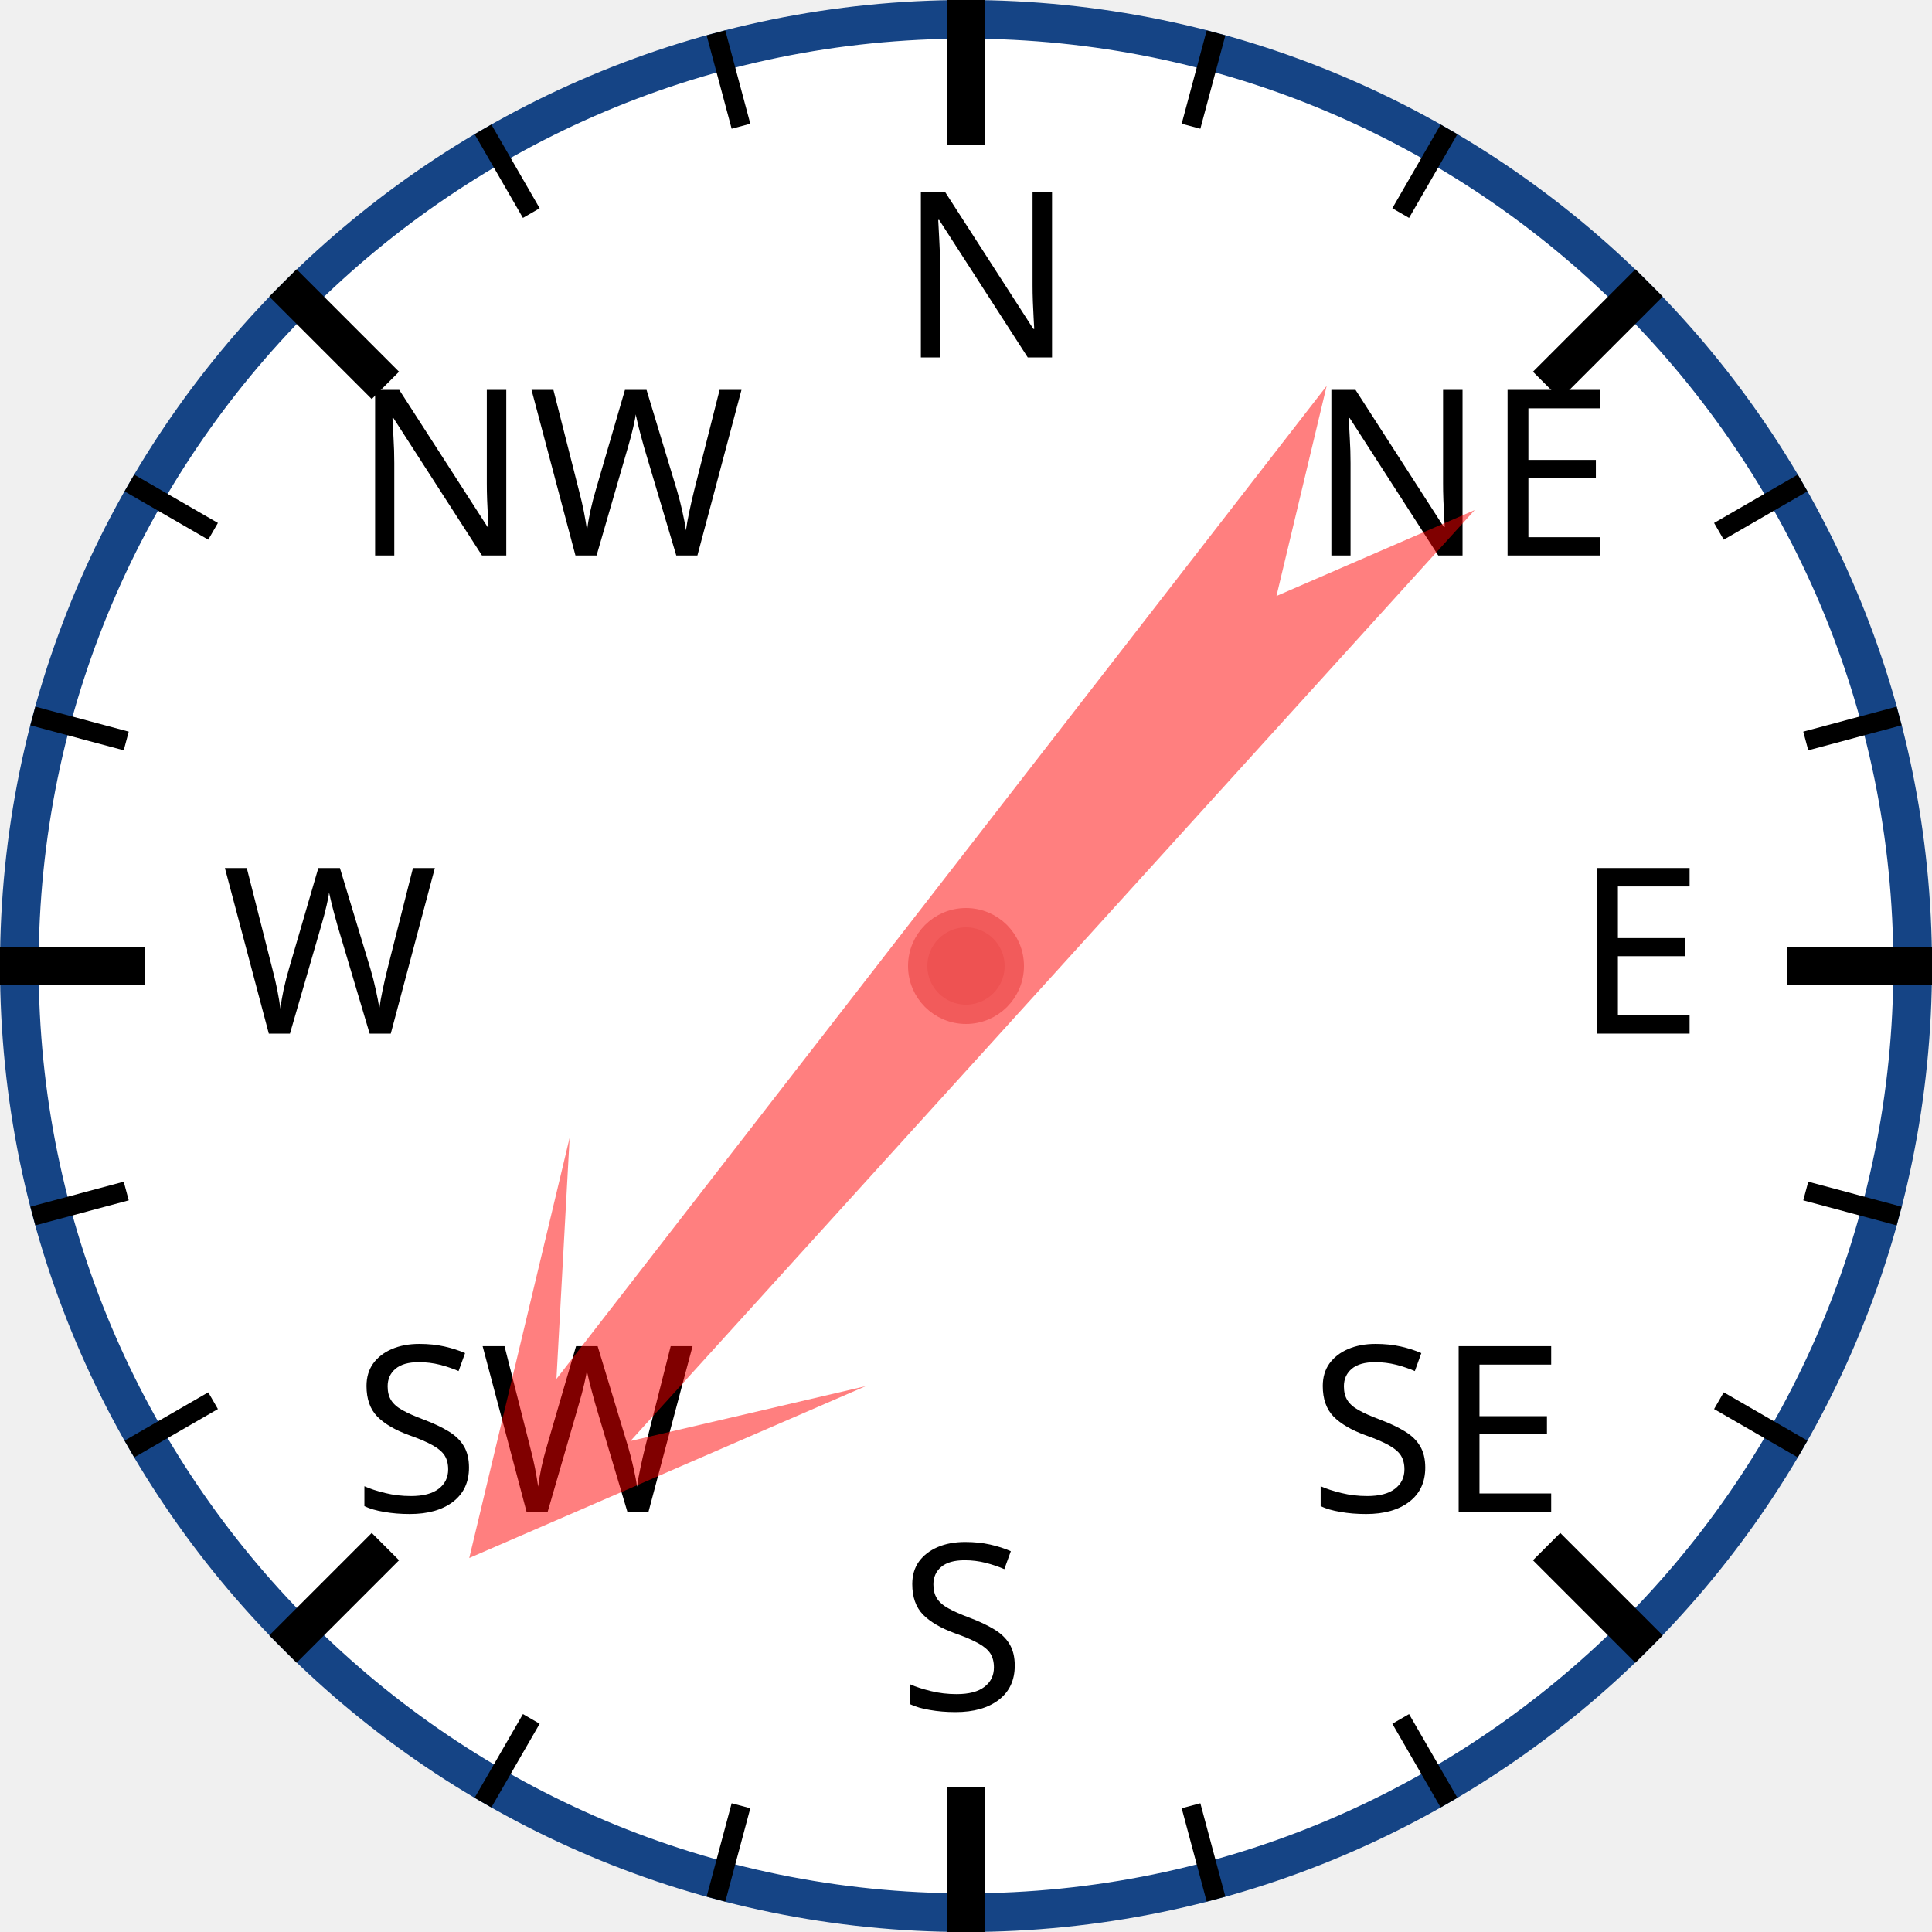
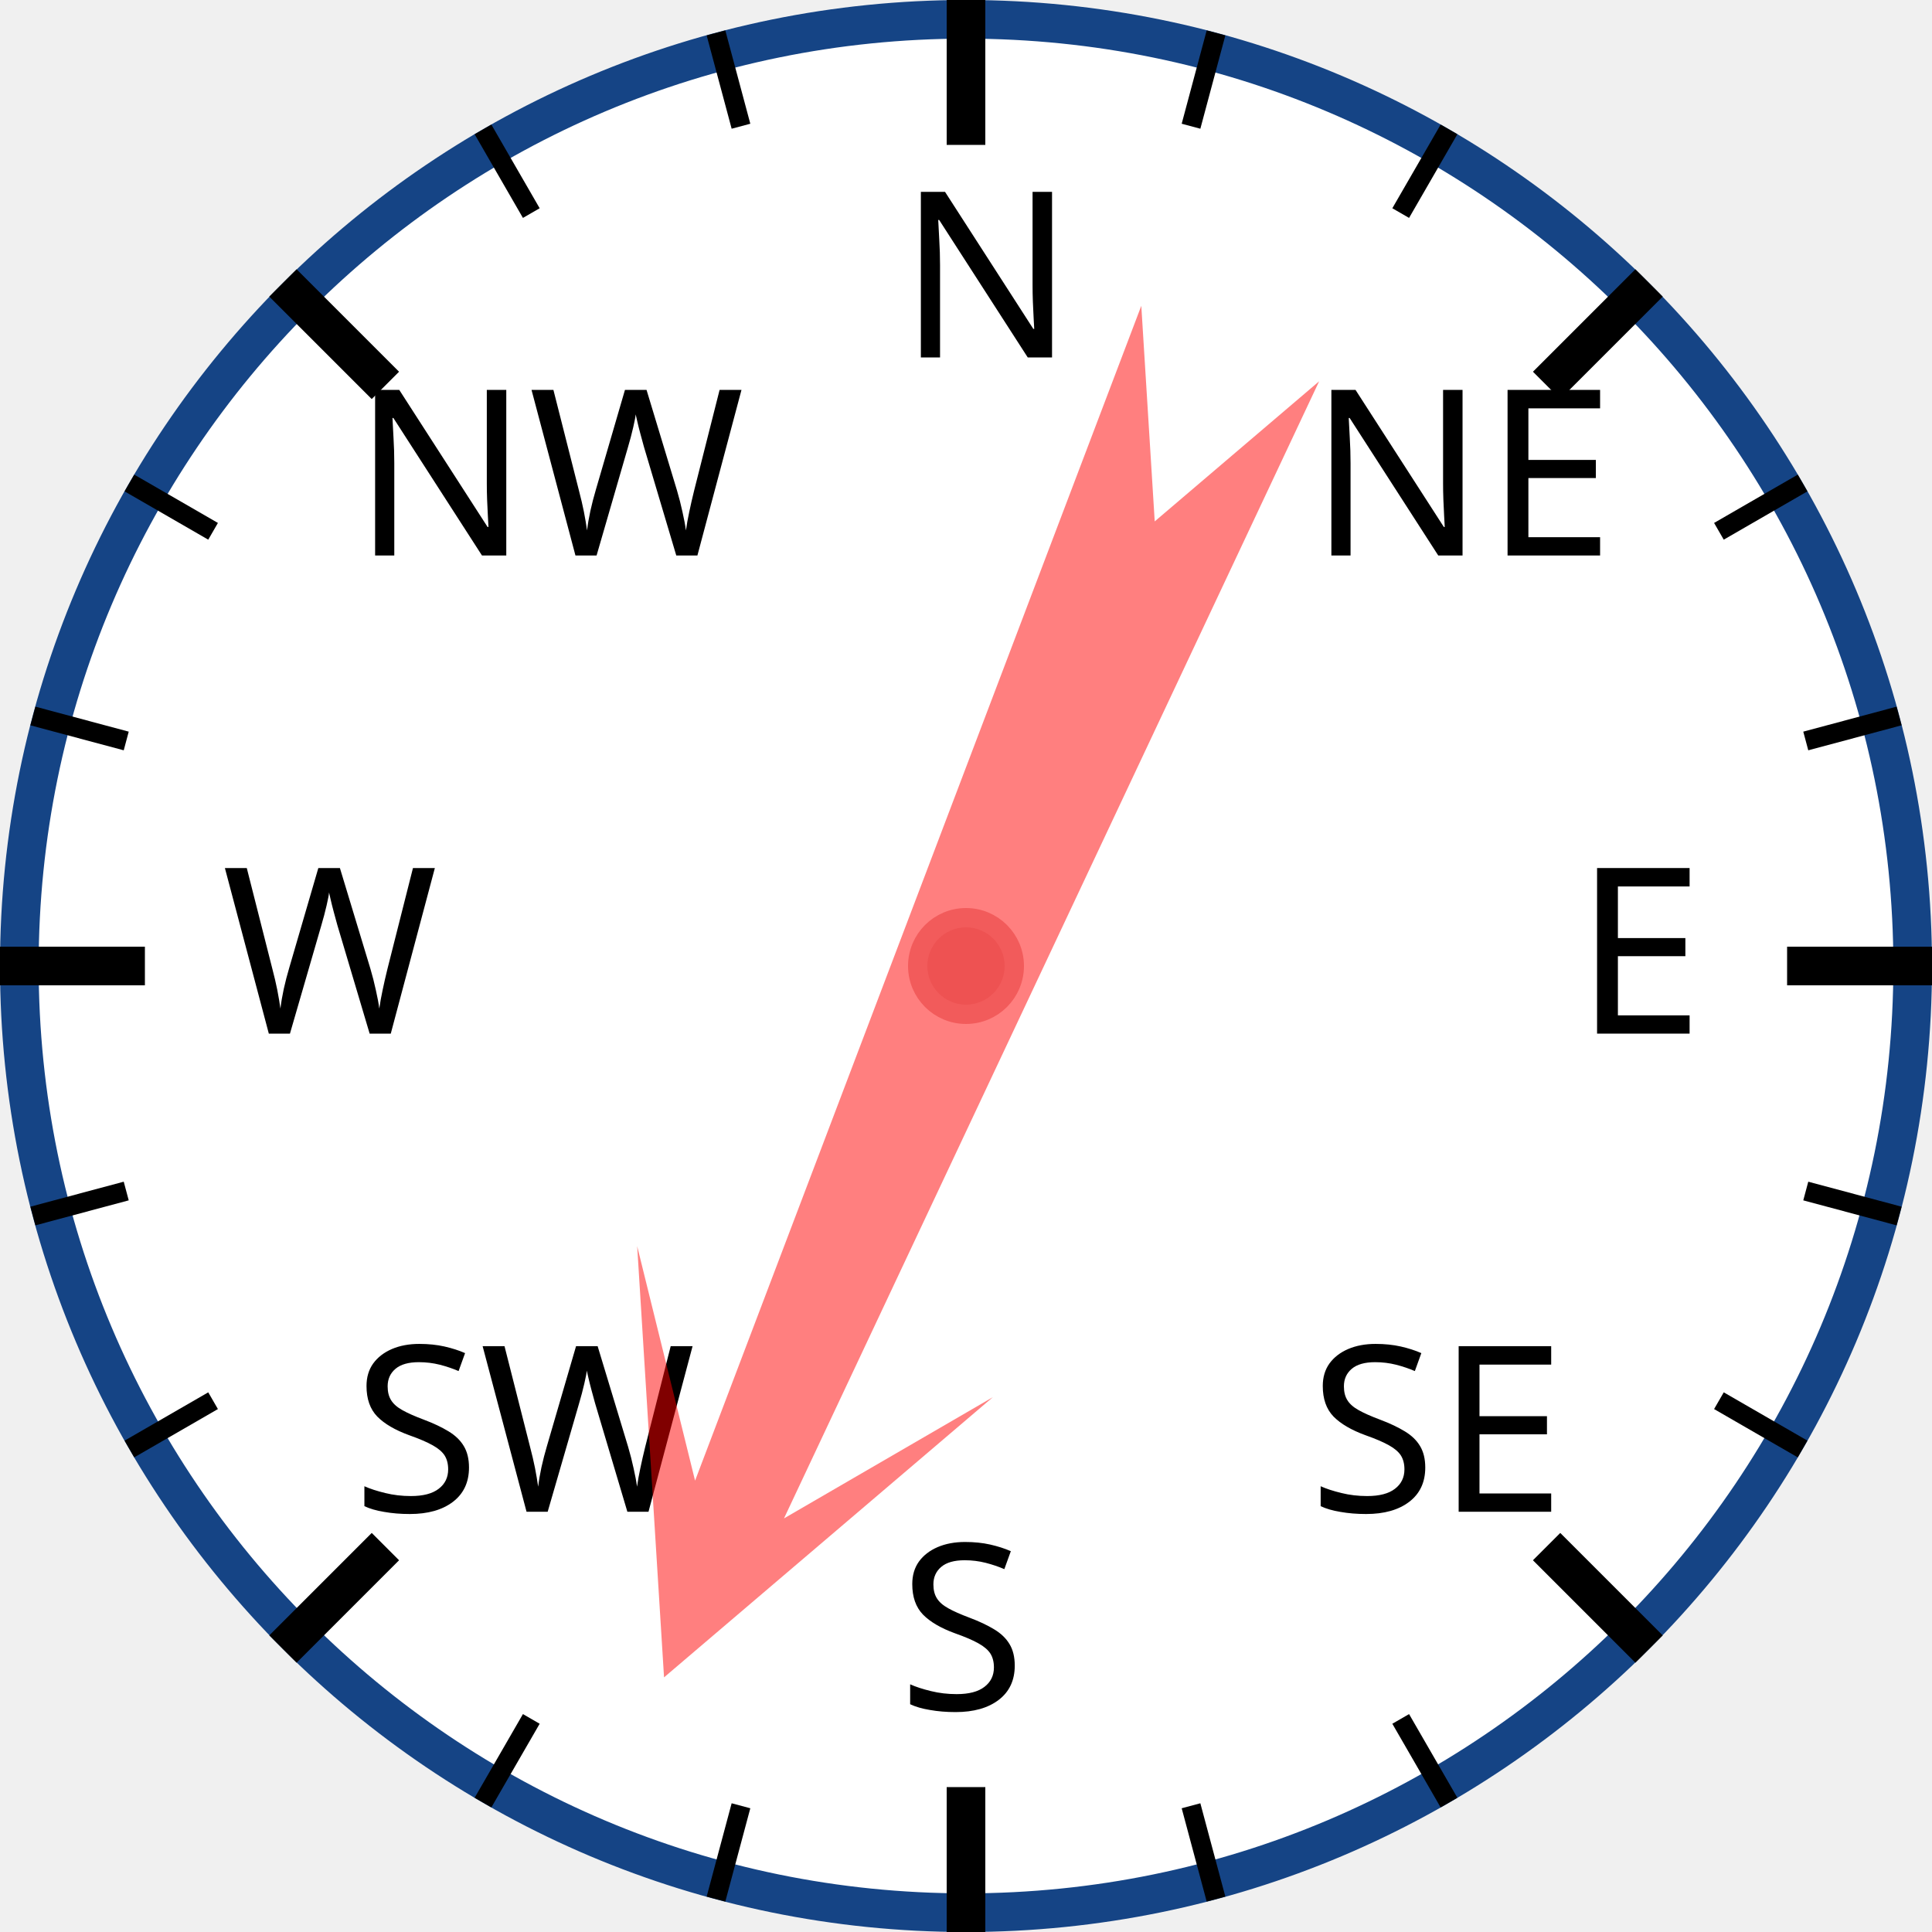
<svg xmlns="http://www.w3.org/2000/svg" width="120px" height="120px" viewBox="0 0 200 200">
  <circle cx="100" cy="100" r="98" style="fill: white; stroke: #154485; stroke-width: 4;" />
  <text x="93.0" y="37.0" style="font-family: sans-serif; font-size: 18pt;">N</text>
  <line x1="100.0" y1="0.0" x2="100.0" y2="15.0" style="stroke: black; stroke-width: 4;" />
  <line x1="74.118" y1="3.407" x2="76.706" y2="13.067" style="stroke: black; stroke-width: 2;" />
  <line x1="50" y1="13.397" x2="55" y2="22.058" style="stroke: black; stroke-width: 2;" />
  <text x="36.503" y="57.503" style="font-family: sans-serif; font-size: 18pt;">NW</text>
  <line x1="29.289" y1="29.289" x2="39.896" y2="39.896" style="stroke: black; stroke-width: 4;" />
  <line x1="13.397" y1="50" x2="22.058" y2="55" style="stroke: black; stroke-width: 2;" />
  <line x1="3.407" y1="74.118" x2="13.067" y2="76.706" style="stroke: black; stroke-width: 2;" />
  <text x="23.0" y="107.0" style="font-family: sans-serif; font-size: 18pt;">W</text>
  <line x1="0.0" y1="100.0" x2="15.0" y2="100.0" style="stroke: black; stroke-width: 4;" />
  <line x1="3.407" y1="125.882" x2="13.067" y2="123.294" style="stroke: black; stroke-width: 2;" />
  <line x1="13.397" y1="150" x2="22.058" y2="145" style="stroke: black; stroke-width: 2;" />
  <text x="36.503" y="156.497" style="font-family: sans-serif; font-size: 18pt;">SW</text>
  <line x1="29.289" y1="170.711" x2="39.896" y2="160.104" style="stroke: black; stroke-width: 4;" />
  <line x1="50" y1="186.603" x2="55" y2="177.942" style="stroke: black; stroke-width: 2;" />
  <line x1="74.118" y1="196.593" x2="76.706" y2="186.933" style="stroke: black; stroke-width: 2;" />
  <text x="93" y="177.0" style="font-family: sans-serif; font-size: 18pt;">S</text>
  <line x1="100" y1="200.0" x2="100" y2="185.0" style="stroke: black; stroke-width: 4;" />
  <line x1="125.882" y1="196.593" x2="123.294" y2="186.933" style="stroke: black; stroke-width: 2;" />
  <line x1="150.0" y1="186.603" x2="145.0" y2="177.942" style="stroke: black; stroke-width: 2;" />
  <text x="135.497" y="156.497" style="font-family: sans-serif; font-size: 18pt;">SE</text>
  <line x1="170.711" y1="170.711" x2="160.104" y2="160.104" style="stroke: black; stroke-width: 4;" />
  <line x1="186.603" y1="150" x2="177.942" y2="145" style="stroke: black; stroke-width: 2;" />
  <line x1="196.593" y1="125.882" x2="186.933" y2="123.294" style="stroke: black; stroke-width: 2;" />
  <text x="163.0" y="107" style="font-family: sans-serif; font-size: 18pt;">E</text>
  <line x1="200.0" y1="100" x2="185.0" y2="100" style="stroke: black; stroke-width: 4;" />
  <line x1="196.593" y1="74.118" x2="186.933" y2="76.706" style="stroke: black; stroke-width: 2;" />
  <line x1="186.603" y1="50" x2="177.942" y2="55" style="stroke: black; stroke-width: 2;" />
  <text x="135.497" y="57.503" style="font-family: sans-serif; font-size: 18pt;">NE</text>
  <line x1="170.711" y1="29.289" x2="160.104" y2="39.896" style="stroke: black; stroke-width: 4;" />
  <line x1="150" y1="13.397" x2="145" y2="22.058" style="stroke: black; stroke-width: 2;" />
  <line x1="125.882" y1="3.407" x2="123.294" y2="13.067" style="stroke: black; stroke-width: 2;" />
-   <polygon points="100 20 120 60 105 40 110 170 100 150 90 170 95 40 80 60" style="fill: red; fill-opacity: 0.5;" transform="rotate(220,100,100)" />
+   <polygon points="100 20 120 60 105 40 110 170 100 150 90 170 95 40 80 60" style="fill: red; fill-opacity: 0.5;" transform="rotate(203,100,100)" />
  <circle cx="100" cy="100" r="5" style="fill: #EE5252; stroke: #F25B5B; stroke-width: 2;" />
</svg>
